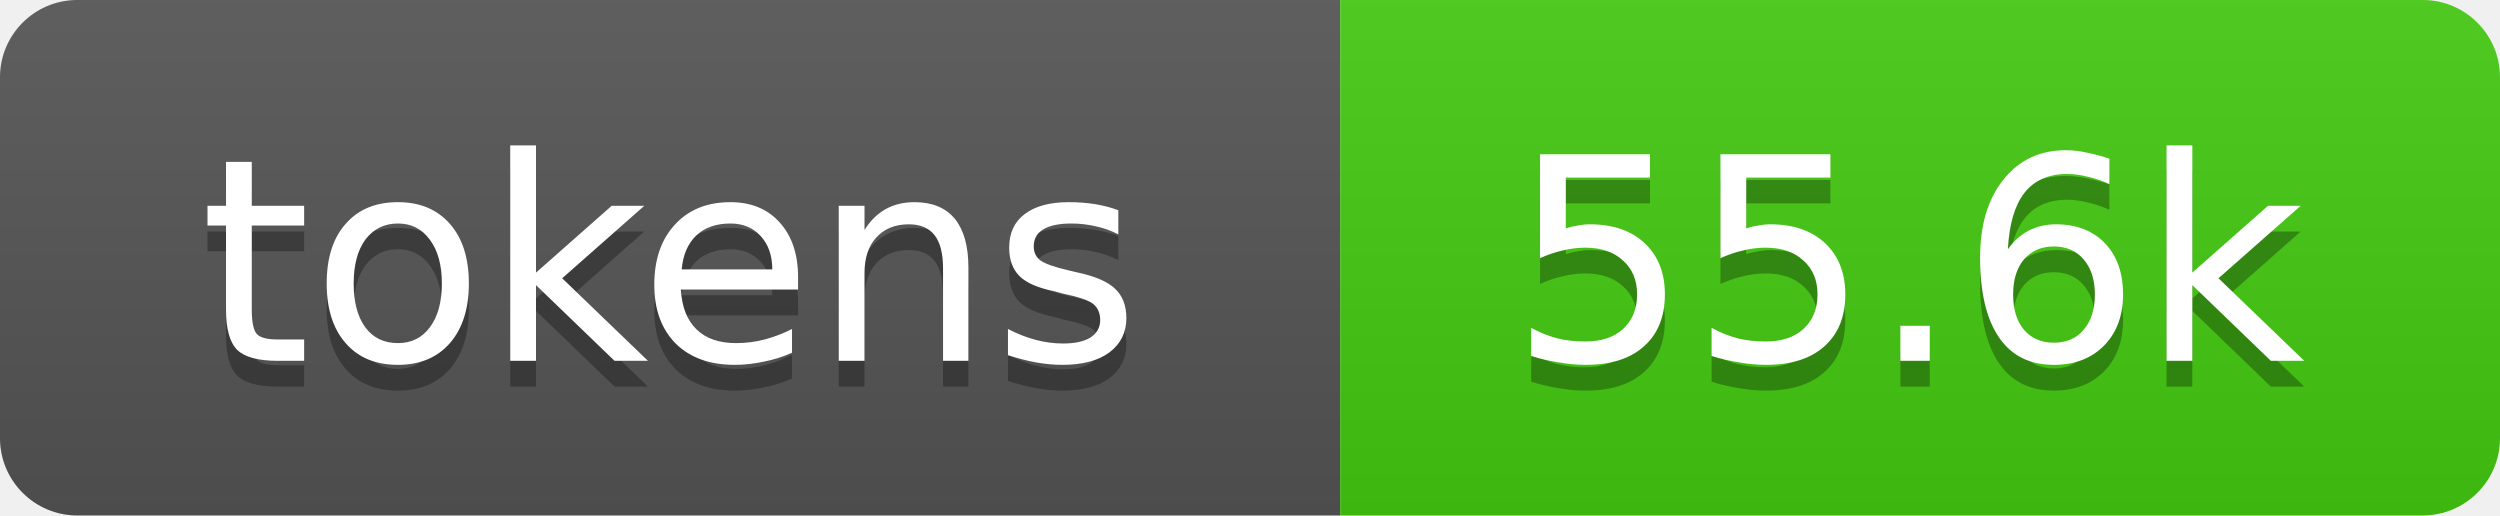
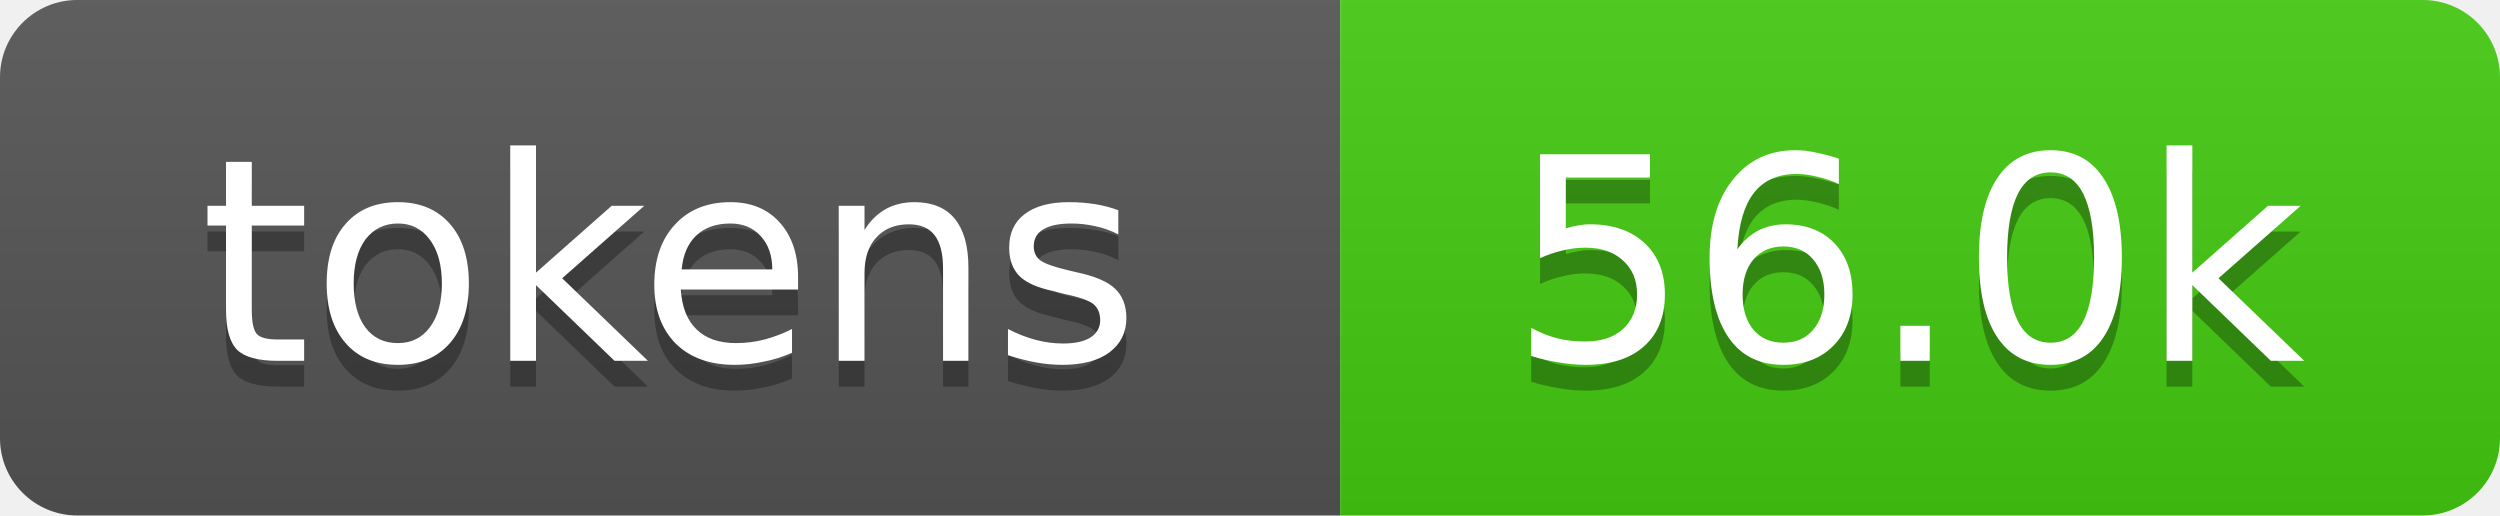
- <svg xmlns="http://www.w3.org/2000/svg" xmlns:xlink="http://www.w3.org/1999/xlink" width="97" height="20" role="img" aria-label="55.6k tokens, 28% of context window">
+ <svg xmlns="http://www.w3.org/2000/svg" xmlns:xlink="http://www.w3.org/1999/xlink" width="97" height="20" role="img" aria-label="56.0k tokens, 28% of context window">
  <linearGradient id="s" x2="0" y2="100%">
    <stop offset="0" stop-color="#bbb" stop-opacity=".1" />
    <stop offset="1" stop-opacity=".1" />
  </linearGradient>
  <clipPath id="r">
    <rect width="97" height="20" rx="3" fill="#fff" />
  </clipPath>
  <a xlink:href="https://github.com/qwibitai/nanoclaw/tree/main/repo-tokens">
    <g clip-path="url(#r)">
      <rect width="52" height="20" fill="#555" />
      <rect x="52" width="45" height="20" fill="#4c1" />
      <rect width="97" height="20" fill="url(#s)" />
      <g fill="#fff" text-anchor="middle" font-family="Verdana,Geneva,DejaVu Sans,sans-serif" font-size="11">
        <text aria-hidden="true" x="26" y="15" fill="#010101" fill-opacity=".3">tokens</text>
        <text x="26" y="14">tokens</text>
-         <text aria-hidden="true" x="74" y="15" fill="#010101" fill-opacity=".3">55.6k</text>
-         <text x="74" y="14">55.6k</text>
+         <text aria-hidden="true" x="74" y="15" fill="#010101" fill-opacity=".3">56.0k</text>
+         <text x="74" y="14">56.0k</text>
      </g>
    </g>
  </a>
</svg>
